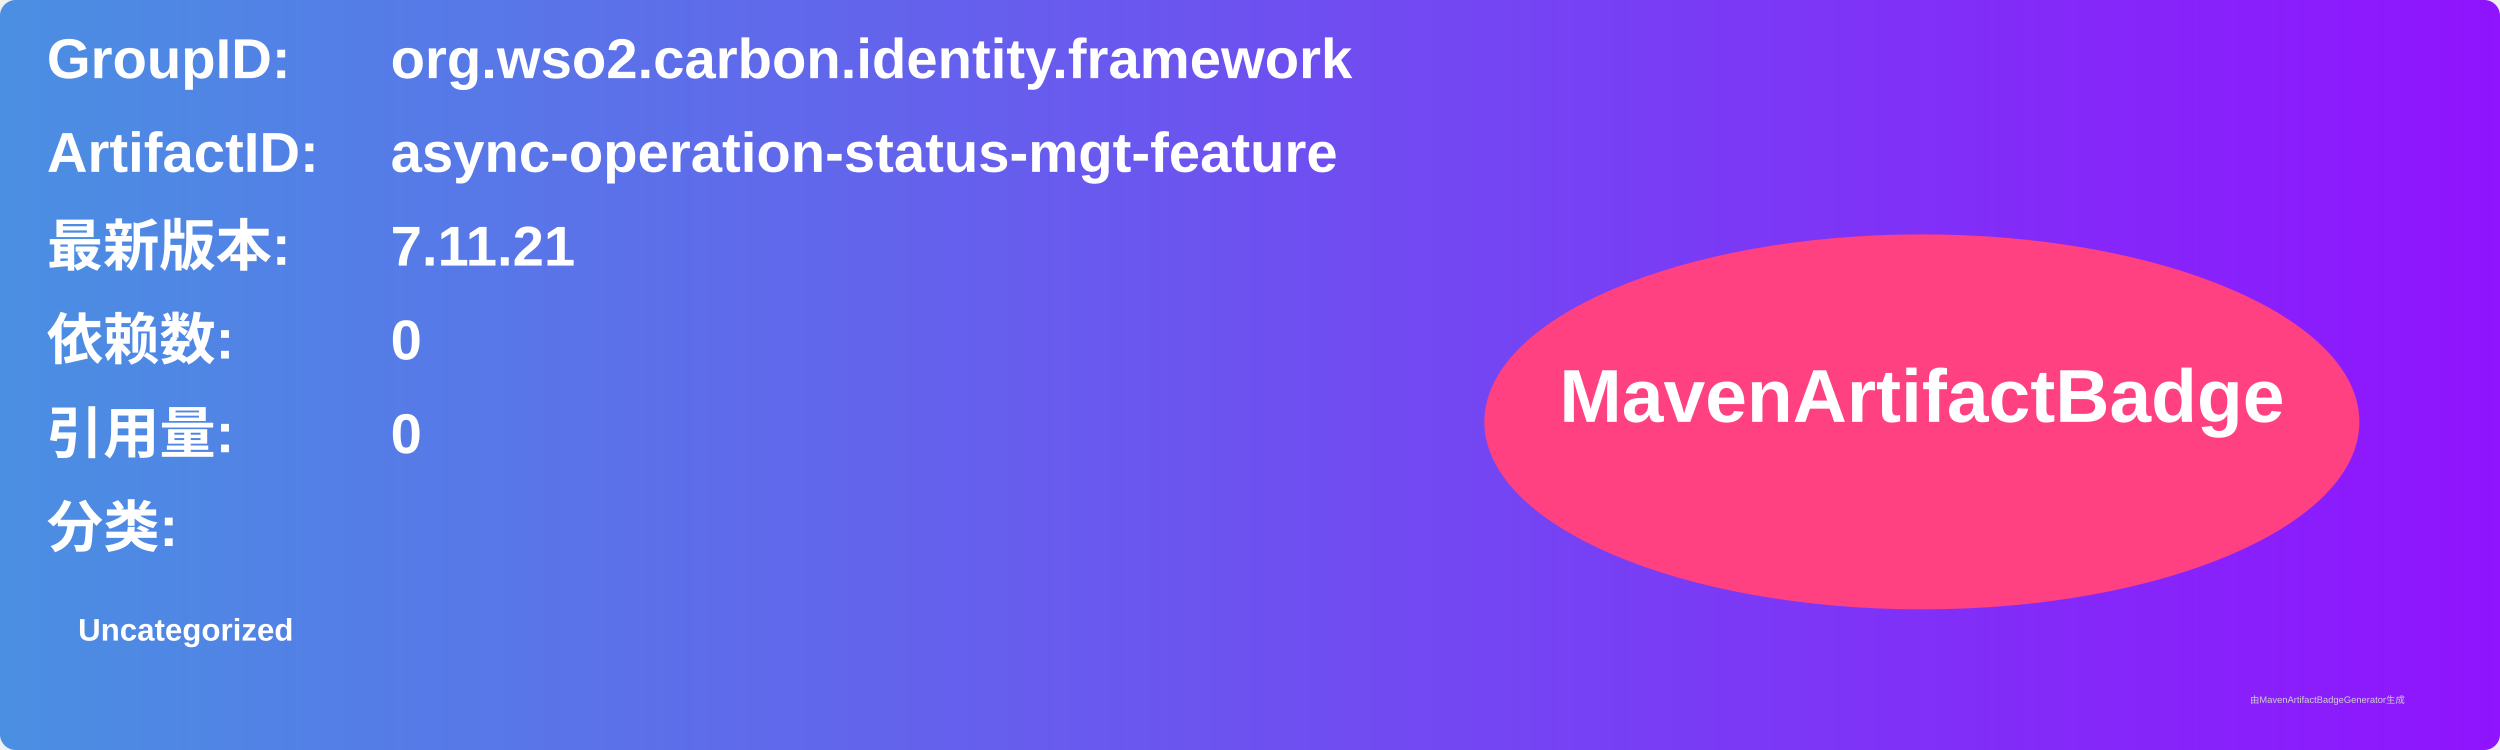
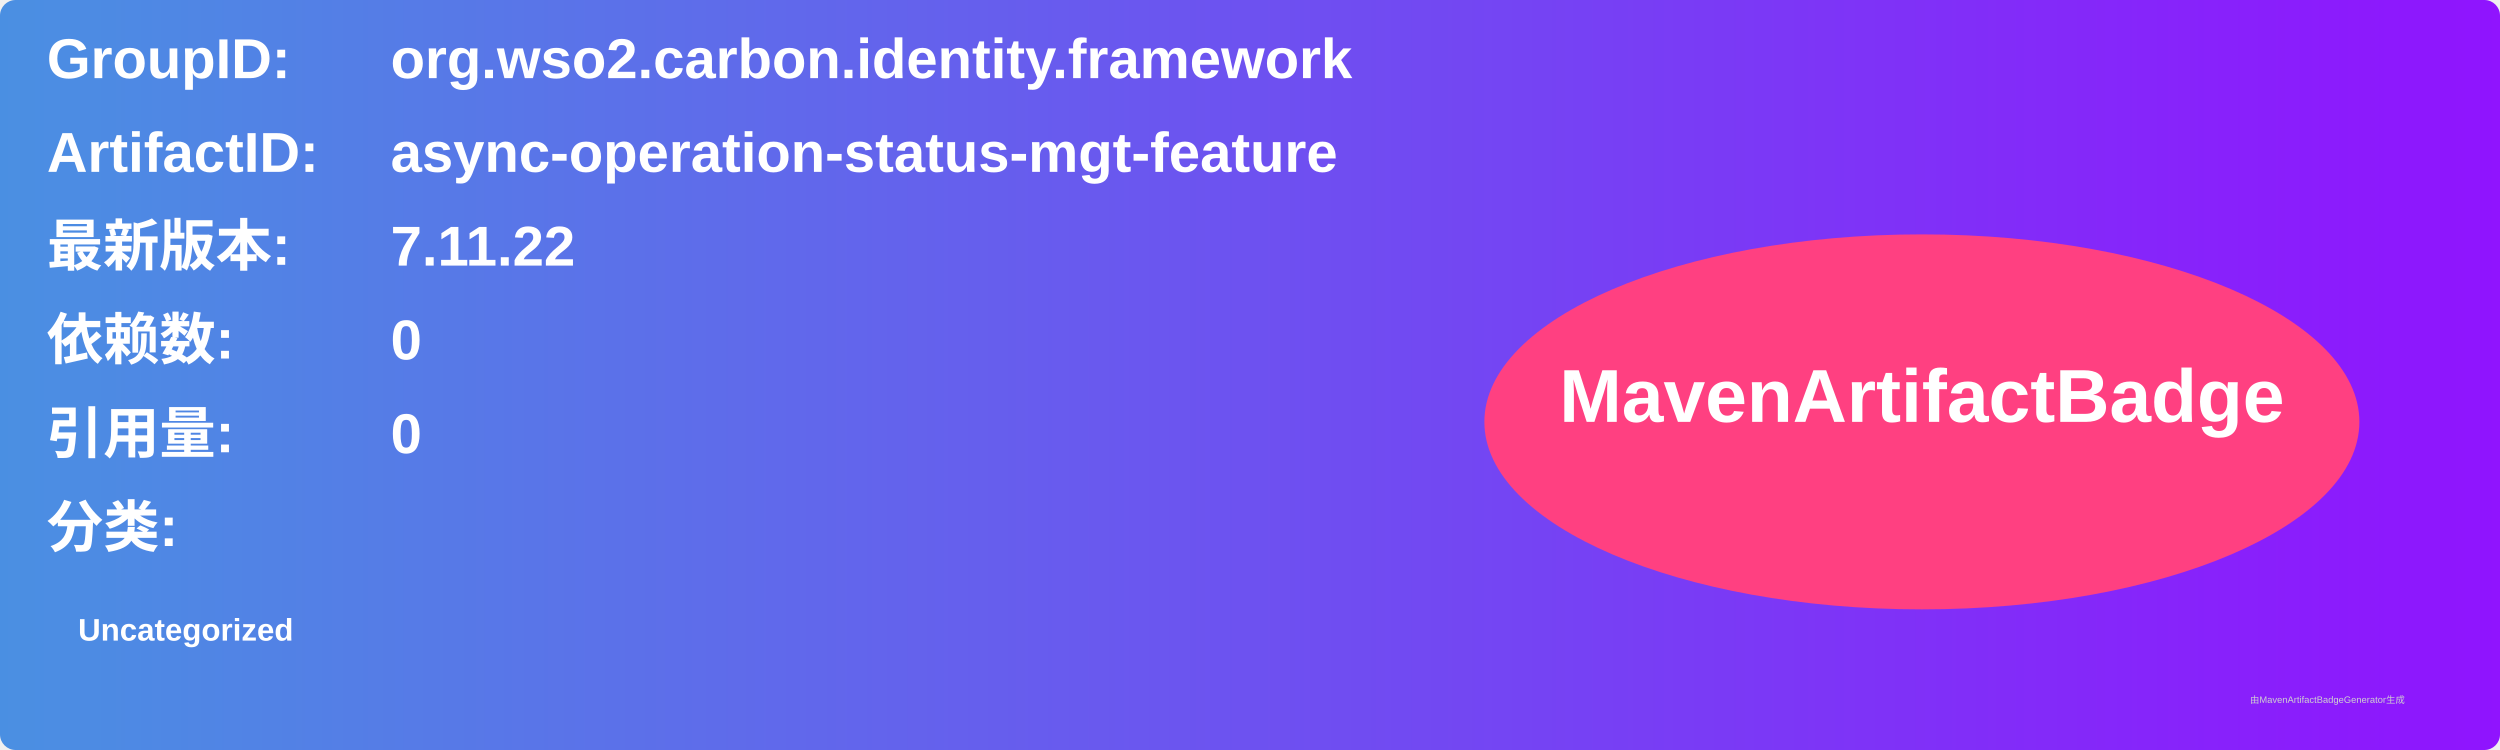
<svg xmlns="http://www.w3.org/2000/svg" width="800" height="240" viewBox="0 0 800 240">
  <linearGradient id="grad" x1="0%" y1="0%" x2="100%" y2="0%">
    <stop offset="0%" stop-color="#4a90e2" />
    <stop offset="100%" stop-color="#9013fe" />
  </linearGradient>
  <rect width="100%" height="100%" rx="5" ry="5" fill="url(#grad)" />
  <g transform="translate(15, 15)">
    <text x="0" y="10" font-family="Arial" font-size="18" fill="white" font-weight="bold" width="260">GroupID:</text>
    <text x="110" y="10" font-family="Arial" font-size="18" fill="white" font-weight="bold" width="460">org.wso2.carbon.identity.framework</text>
    <text x="0" y="40" font-family="Arial" font-size="18" fill="white" font-weight="bold" width="260">ArtifactID:</text>
    <text x="110" y="40" font-family="Arial" font-size="18" fill="white" font-weight="bold" width="460">async-operation-status-mgt-feature</text>
    <text x="0" y="70" font-family="Arial" font-size="18" fill="white" font-weight="bold">最新版本:</text>
    <text x="110" y="70" font-family="Arial" font-size="18" fill="white" font-weight="bold">
-       <tspan font-weight="bold">7.11.21</tspan>
+       <tspan font-weight="bold">7.11.22</tspan>
    </text>
    <text x="0" y="100" font-family="Arial" font-size="18" fill="white" font-weight="bold">依赖数: </text>
    <text x="110" y="100" font-family="Arial" font-size="18" fill="white">
      <tspan font-weight="bold">0</tspan>
    </text>
    <text x="0" y="130" font-family="Arial" font-size="18" fill="white" font-weight="bold">引用量: </text>
    <text x="110" y="130" font-family="Arial" font-size="18" fill="white">
      <tspan font-weight="bold">0</tspan>
    </text>
    <text x="0" y="160" font-family="Arial" font-size="18" fill="white" font-weight="bold">分类:</text>
    <text x="10" y="190" font-family="Arial" font-size="10" fill="white">
      <tspan font-weight="bold">Uncategorized</tspan>
    </text>
    <ellipse cx="600" cy="120" rx="140" ry="60" fill="#ff4081" />
    <text x="600" y="120" text-anchor="middle" font-family="Arial" font-size="24" fill="white" font-weight="bold">MavenArtifactBadge</text>
  </g>
  <text x="720" y="225" font-family="Arial" font-size="3" fill="#d0d0d0">由MavenArtifactBadgeGenerator生成</text>
</svg>
